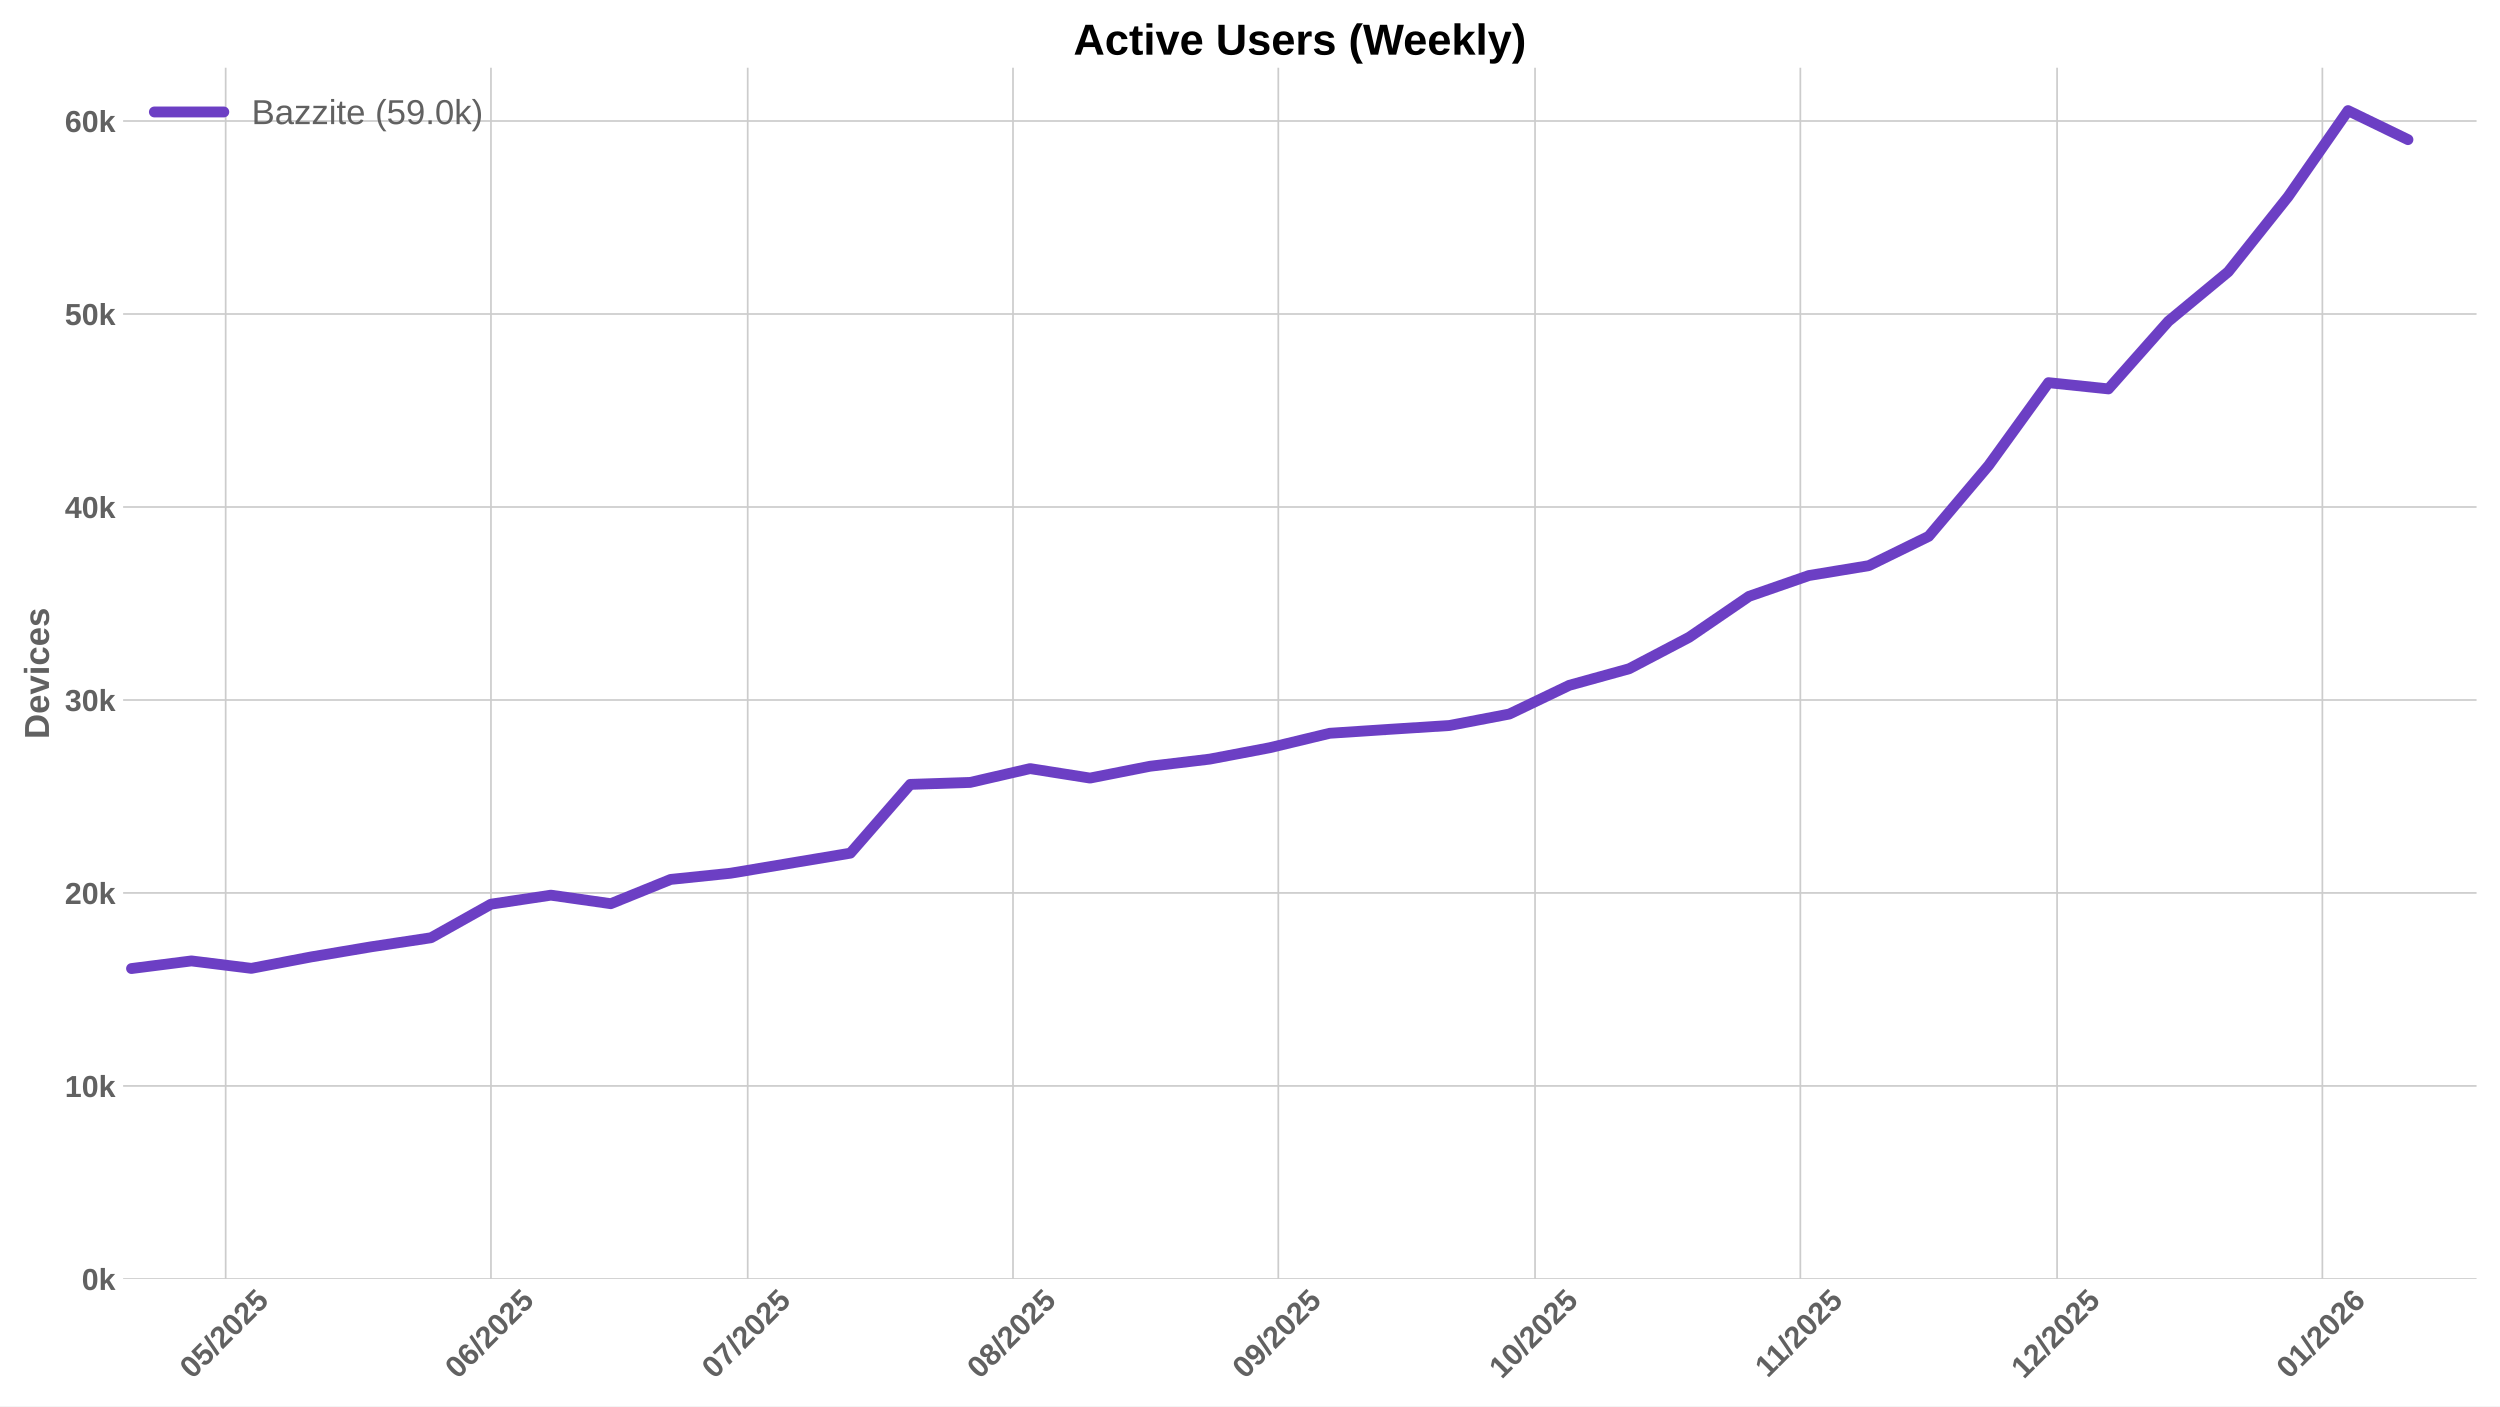
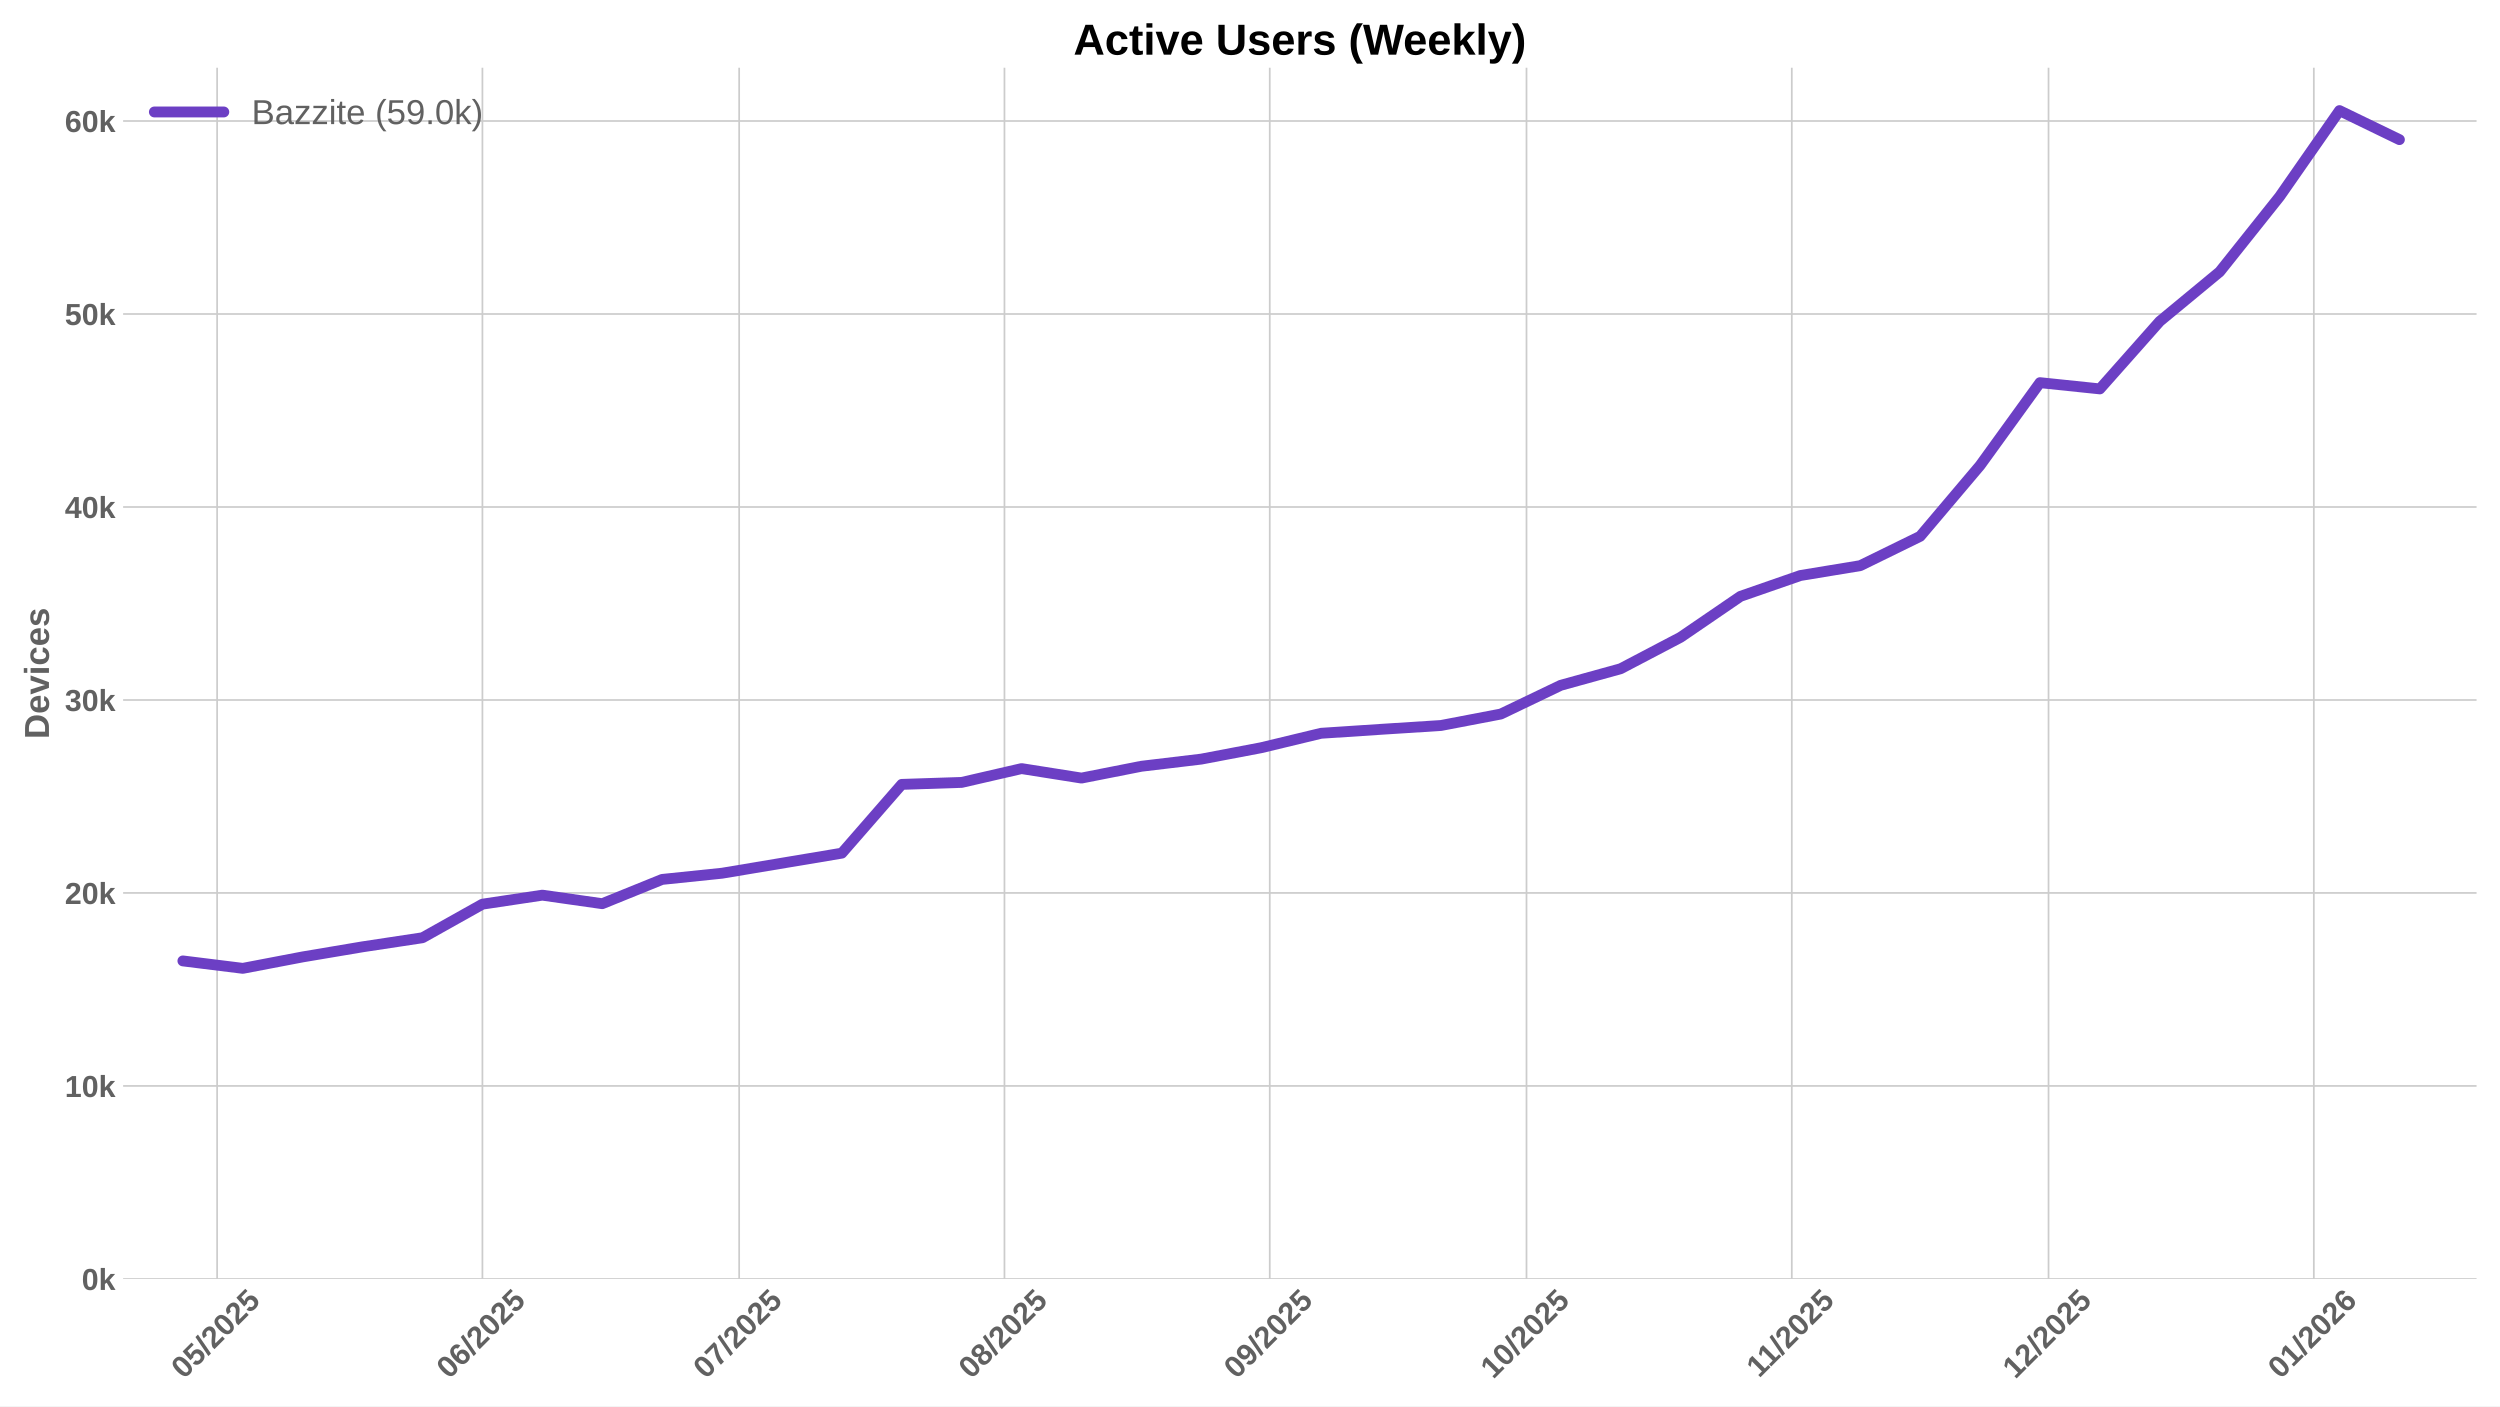
<svg xmlns="http://www.w3.org/2000/svg" xmlns:xlink="http://www.w3.org/1999/xlink" width="1152pt" height="648pt" viewBox="0 0 1152 648" version="1.1">
  <defs>
    <style type="text/css">*{stroke-linejoin: round; stroke-linecap: butt}</style>
  </defs>
  <g id="figure_1">
    <g id="patch_1">
      <path d="M 0 648  L 1152 648  L 1152 0  L 0 0  z " style="fill: #ffffff" />
    </g>
    <g id="axes_1">
      <g id="patch_2">
        <path d="M 56.73 589.343  L 1141.2 589.343  L 1141.2 31.2  L 56.73 31.2  z " style="fill: #ffffff" />
      </g>
      <g id="matplotlib.axis_1">
        <g id="xtick_1">
          <g id="line2d_1">
-             <path d="M 103.987 589.343  L 103.987 31.2  " clip-path="url(#p3c66ae4be5)" style="fill: none; stroke: #cccccc; stroke-width: 0.8; stroke-linecap: round" />
+             <path d="M 100.049 589.343  L 100.049 31.2  " clip-path="url(#pea35a71f75)" style="fill: none; stroke: #cccccc; stroke-width: 0.8; stroke-linecap: round" />
          </g>
          <g id="line2d_2" />
          <g id="text_1">
-             <g style="fill: #616161" transform="translate(88.65663 635.7977) rotate(-45) scale(0.14 -0.14)">
+             <g style="fill: #616161" transform="translate(84.71909 635.7977) rotate(-45) scale(0.14 -0.14)">
              <defs>
                <path id="LiberationSans-Bold-30" d="M 3297 2203  Q 3297 1088 2914 512  Q 2531 -63 1766 -63  Q 253 -63 253 2203  Q 253 2994 418 3494  Q 584 3994 915 4231  Q 1247 4469 1791 4469  Q 2572 4469 2934 3903  Q 3297 3338 3297 2203  z M 2416 2203  Q 2416 2813 2356 3150  Q 2297 3488 2165 3634  Q 2034 3781 1784 3781  Q 1519 3781 1383 3632  Q 1247 3484 1189 3148  Q 1131 2813 1131 2203  Q 1131 1600 1192 1261  Q 1253 922 1386 775  Q 1519 628 1772 628  Q 2022 628 2158 783  Q 2294 938 2355 1278  Q 2416 1619 2416 2203  z " transform="scale(0.015625)" />
                <path id="LiberationSans-Bold-35" d="M 3381 1466  Q 3381 766 2945 351  Q 2509 -63 1750 -63  Q 1088 -63 689 235  Q 291 534 197 1100  L 1075 1172  Q 1144 891 1319 762  Q 1494 634 1759 634  Q 2088 634 2283 843  Q 2478 1053 2478 1447  Q 2478 1794 2293 2001  Q 2109 2209 1778 2209  Q 1413 2209 1181 1925  L 325 1925  L 478 4403  L 3125 4403  L 3125 3750  L 1275 3750  L 1203 2638  Q 1522 2919 2000 2919  Q 2628 2919 3004 2528  Q 3381 2138 3381 1466  z " transform="scale(0.015625)" />
                <path id="LiberationSans-Bold-2f" d="M 63 -128  L 972 4638  L 1716 4638  L 822 -128  L 63 -128  z " transform="scale(0.015625)" />
                <path id="LiberationSans-Bold-32" d="M 222 0  L 222 609  Q 394 988 711 1347  Q 1028 1706 1509 2097  Q 1972 2472 2158 2715  Q 2344 2959 2344 3194  Q 2344 3769 1766 3769  Q 1484 3769 1336 3617  Q 1188 3466 1144 3163  L 259 3213  Q 334 3825 717 4147  Q 1100 4469 1759 4469  Q 2472 4469 2853 4144  Q 3234 3819 3234 3231  Q 3234 2922 3112 2672  Q 2991 2422 2800 2211  Q 2609 2000 2376 1815  Q 2144 1631 1925 1456  Q 1706 1281 1526 1103  Q 1347 925 1259 722  L 3303 722  L 3303 0  L 222 0  z " transform="scale(0.015625)" />
              </defs>
              <use xlink:href="#LiberationSans-Bold-30" />
              <use xlink:href="#LiberationSans-Bold-35" transform="translate(55.61523 0)" />
              <use xlink:href="#LiberationSans-Bold-2f" transform="translate(111.2305 0)" />
              <use xlink:href="#LiberationSans-Bold-32" transform="translate(139.0137 0)" />
              <use xlink:href="#LiberationSans-Bold-30" transform="translate(194.6289 0)" />
              <use xlink:href="#LiberationSans-Bold-32" transform="translate(250.2441 0)" />
              <use xlink:href="#LiberationSans-Bold-35" transform="translate(305.8594 0)" />
            </g>
          </g>
        </g>
        <g id="xtick_2">
          <g id="line2d_3">
-             <path d="M 226.236 589.343  L 226.236 31.2  " clip-path="url(#p3c66ae4be5)" style="fill: none; stroke: #cccccc; stroke-width: 0.8; stroke-linecap: round" />
+             <path d="M 222.299 589.343  L 222.299 31.2  " clip-path="url(#pea35a71f75)" style="fill: none; stroke: #cccccc; stroke-width: 0.8; stroke-linecap: round" />
          </g>
          <g id="line2d_4" />
          <g id="text_2">
-             <g style="fill: #616161" transform="translate(210.906 635.7977) rotate(-45) scale(0.14 -0.14)">
+             <g style="fill: #616161" transform="translate(206.9684 635.7977) rotate(-45) scale(0.14 -0.14)">
              <defs>
                <path id="LiberationSans-Bold-36" d="M 3328 1441  Q 3328 738 2934 337  Q 2541 -63 1847 -63  Q 1069 -63 651 482  Q 234 1028 234 2100  Q 234 3278 657 3873  Q 1081 4469 1869 4469  Q 2428 4469 2751 4222  Q 3075 3975 3209 3456  L 2381 3341  Q 2263 3775 1850 3775  Q 1497 3775 1295 3422  Q 1094 3069 1094 2350  Q 1234 2584 1484 2709  Q 1734 2834 2050 2834  Q 2641 2834 2984 2459  Q 3328 2084 3328 1441  z M 2447 1416  Q 2447 1791 2273 1989  Q 2100 2188 1797 2188  Q 1506 2188 1331 2002  Q 1156 1816 1156 1509  Q 1156 1125 1339 873  Q 1522 622 1819 622  Q 2116 622 2281 833  Q 2447 1044 2447 1416  z " transform="scale(0.015625)" />
              </defs>
              <use xlink:href="#LiberationSans-Bold-30" />
              <use xlink:href="#LiberationSans-Bold-36" transform="translate(55.61523 0)" />
              <use xlink:href="#LiberationSans-Bold-2f" transform="translate(111.2305 0)" />
              <use xlink:href="#LiberationSans-Bold-32" transform="translate(139.0137 0)" />
              <use xlink:href="#LiberationSans-Bold-30" transform="translate(194.6289 0)" />
              <use xlink:href="#LiberationSans-Bold-32" transform="translate(250.2441 0)" />
              <use xlink:href="#LiberationSans-Bold-35" transform="translate(305.8594 0)" />
            </g>
          </g>
        </g>
        <g id="xtick_3">
          <g id="line2d_5">
-             <path d="M 344.542 589.343  L 344.542 31.2  " clip-path="url(#p3c66ae4be5)" style="fill: none; stroke: #cccccc; stroke-width: 0.8; stroke-linecap: round" />
+             <path d="M 340.605 589.343  L 340.605 31.2  " clip-path="url(#pea35a71f75)" style="fill: none; stroke: #cccccc; stroke-width: 0.8; stroke-linecap: round" />
          </g>
          <g id="line2d_6" />
          <g id="text_3">
-             <g style="fill: #616161" transform="translate(329.2118 635.7977) rotate(-45) scale(0.14 -0.14)">
+             <g style="fill: #616161" transform="translate(325.2743 635.7977) rotate(-45) scale(0.14 -0.14)">
              <defs>
                <path id="LiberationSans-Bold-37" d="M 3278 3706  Q 2981 3238 2717 2797  Q 2453 2356 2256 1911  Q 2059 1466 1945 995  Q 1831 525 1831 0  L 916 0  Q 916 550 1059 1064  Q 1203 1578 1475 2111  Q 1747 2644 2463 3681  L 275 3681  L 275 4403  L 3278 4403  L 3278 3706  z " transform="scale(0.015625)" />
              </defs>
              <use xlink:href="#LiberationSans-Bold-30" />
              <use xlink:href="#LiberationSans-Bold-37" transform="translate(55.61523 0)" />
              <use xlink:href="#LiberationSans-Bold-2f" transform="translate(111.2305 0)" />
              <use xlink:href="#LiberationSans-Bold-32" transform="translate(139.0137 0)" />
              <use xlink:href="#LiberationSans-Bold-30" transform="translate(194.6289 0)" />
              <use xlink:href="#LiberationSans-Bold-32" transform="translate(250.2441 0)" />
              <use xlink:href="#LiberationSans-Bold-35" transform="translate(305.8594 0)" />
            </g>
          </g>
        </g>
        <g id="xtick_4">
          <g id="line2d_7">
-             <path d="M 466.791 589.343  L 466.791 31.2  " clip-path="url(#p3c66ae4be5)" style="fill: none; stroke: #cccccc; stroke-width: 0.8; stroke-linecap: round" />
+             <path d="M 462.854 589.343  L 462.854 31.2  " clip-path="url(#pea35a71f75)" style="fill: none; stroke: #cccccc; stroke-width: 0.8; stroke-linecap: round" />
          </g>
          <g id="line2d_8" />
          <g id="text_4">
-             <g style="fill: #616161" transform="translate(451.4611 635.7977) rotate(-45) scale(0.14 -0.14)">
+             <g style="fill: #616161" transform="translate(447.5236 635.7977) rotate(-45) scale(0.14 -0.14)">
              <defs>
                <path id="LiberationSans-Bold-38" d="M 3363 1241  Q 3363 622 2953 279  Q 2544 -63 1784 -63  Q 1031 -63 617 278  Q 203 619 203 1234  Q 203 1656 447 1945  Q 691 2234 1100 2303  L 1100 2316  Q 744 2394 525 2669  Q 306 2944 306 3303  Q 306 3844 689 4156  Q 1072 4469 1772 4469  Q 2488 4469 2870 4164  Q 3253 3859 3253 3297  Q 3253 2938 3036 2666  Q 2819 2394 2453 2322  L 2453 2309  Q 2878 2241 3120 1961  Q 3363 1681 3363 1241  z M 2350 3250  Q 2350 3563 2206 3708  Q 2063 3853 1772 3853  Q 1203 3853 1203 3250  Q 1203 2619 1778 2619  Q 2066 2619 2208 2766  Q 2350 2913 2350 3250  z M 2453 1313  Q 2453 2003 1766 2003  Q 1447 2003 1276 1822  Q 1106 1641 1106 1300  Q 1106 913 1275 734  Q 1444 556 1791 556  Q 2131 556 2292 734  Q 2453 913 2453 1313  z " transform="scale(0.015625)" />
              </defs>
              <use xlink:href="#LiberationSans-Bold-30" />
              <use xlink:href="#LiberationSans-Bold-38" transform="translate(55.61523 0)" />
              <use xlink:href="#LiberationSans-Bold-2f" transform="translate(111.2305 0)" />
              <use xlink:href="#LiberationSans-Bold-32" transform="translate(139.0137 0)" />
              <use xlink:href="#LiberationSans-Bold-30" transform="translate(194.6289 0)" />
              <use xlink:href="#LiberationSans-Bold-32" transform="translate(250.2441 0)" />
              <use xlink:href="#LiberationSans-Bold-35" transform="translate(305.8594 0)" />
            </g>
          </g>
        </g>
        <g id="xtick_5">
          <g id="line2d_9">
-             <path d="M 589.041 589.343  L 589.041 31.2  " clip-path="url(#p3c66ae4be5)" style="fill: none; stroke: #cccccc; stroke-width: 0.8; stroke-linecap: round" />
+             <path d="M 585.103 589.343  L 585.103 31.2  " clip-path="url(#pea35a71f75)" style="fill: none; stroke: #cccccc; stroke-width: 0.8; stroke-linecap: round" />
          </g>
          <g id="line2d_10" />
          <g id="text_5">
-             <g style="fill: #616161" transform="translate(573.7105 635.7977) rotate(-45) scale(0.14 -0.14)">
+             <g style="fill: #616161" transform="translate(569.7729 635.7977) rotate(-45) scale(0.14 -0.14)">
              <defs>
                <path id="LiberationSans-Bold-39" d="M 3322 2272  Q 3322 1100 2894 518  Q 2466 -63 1678 -63  Q 1097 -63 767 185  Q 438 434 300 972  L 1125 1088  Q 1247 628 1688 628  Q 2056 628 2254 981  Q 2453 1334 2459 2028  Q 2341 1794 2070 1661  Q 1800 1528 1488 1528  Q 906 1528 564 1923  Q 222 2319 222 2994  Q 222 3688 623 4078  Q 1025 4469 1759 4469  Q 2550 4469 2936 3920  Q 3322 3372 3322 2272  z M 2394 2888  Q 2394 3297 2214 3539  Q 2034 3781 1738 3781  Q 1447 3781 1280 3570  Q 1113 3359 1113 2988  Q 1113 2622 1278 2401  Q 1444 2181 1741 2181  Q 2022 2181 2208 2373  Q 2394 2566 2394 2888  z " transform="scale(0.015625)" />
              </defs>
              <use xlink:href="#LiberationSans-Bold-30" />
              <use xlink:href="#LiberationSans-Bold-39" transform="translate(55.61523 0)" />
              <use xlink:href="#LiberationSans-Bold-2f" transform="translate(111.2305 0)" />
              <use xlink:href="#LiberationSans-Bold-32" transform="translate(139.0137 0)" />
              <use xlink:href="#LiberationSans-Bold-30" transform="translate(194.6289 0)" />
              <use xlink:href="#LiberationSans-Bold-32" transform="translate(250.2441 0)" />
              <use xlink:href="#LiberationSans-Bold-35" transform="translate(305.8594 0)" />
            </g>
          </g>
        </g>
        <g id="xtick_6">
          <g id="line2d_11">
-             <path d="M 707.347 589.343  L 707.347 31.2  " clip-path="url(#p3c66ae4be5)" style="fill: none; stroke: #cccccc; stroke-width: 0.8; stroke-linecap: round" />
+             <path d="M 703.409 589.343  L 703.409 31.2  " clip-path="url(#pea35a71f75)" style="fill: none; stroke: #cccccc; stroke-width: 0.8; stroke-linecap: round" />
          </g>
          <g id="line2d_12" />
          <g id="text_6">
-             <g style="fill: #616161" transform="translate(692.0163 635.7977) rotate(-45) scale(0.14 -0.14)">
+             <g style="fill: #616161" transform="translate(688.0788 635.7977) rotate(-45) scale(0.14 -0.14)">
              <defs>
                <path id="LiberationSans-Bold-31" d="M 403 0  L 403 653  L 1494 653  L 1494 3656  L 438 2997  L 438 3688  L 1541 4403  L 2372 4403  L 2372 653  L 3381 653  L 3381 0  L 403 0  z " transform="scale(0.015625)" />
              </defs>
              <use xlink:href="#LiberationSans-Bold-31" />
              <use xlink:href="#LiberationSans-Bold-30" transform="translate(55.61523 0)" />
              <use xlink:href="#LiberationSans-Bold-2f" transform="translate(111.2305 0)" />
              <use xlink:href="#LiberationSans-Bold-32" transform="translate(139.0137 0)" />
              <use xlink:href="#LiberationSans-Bold-30" transform="translate(194.6289 0)" />
              <use xlink:href="#LiberationSans-Bold-32" transform="translate(250.2441 0)" />
              <use xlink:href="#LiberationSans-Bold-35" transform="translate(305.8594 0)" />
            </g>
          </g>
        </g>
        <g id="xtick_7">
          <g id="line2d_13">
-             <path d="M 829.596 589.343  L 829.596 31.2  " clip-path="url(#p3c66ae4be5)" style="fill: none; stroke: #cccccc; stroke-width: 0.8; stroke-linecap: round" />
+             <path d="M 825.658 589.343  L 825.658 31.2  " clip-path="url(#pea35a71f75)" style="fill: none; stroke: #cccccc; stroke-width: 0.8; stroke-linecap: round" />
          </g>
          <g id="line2d_14" />
          <g id="text_7">
-             <g style="fill: #616161" transform="translate(814.5379 635.2532) rotate(-45) scale(0.14 -0.14)">
+             <g style="fill: #616161" transform="translate(810.6003 635.2532) rotate(-45) scale(0.14 -0.14)">
              <use xlink:href="#LiberationSans-Bold-31" />
              <use xlink:href="#LiberationSans-Bold-31" transform="translate(50.11523 0)" />
              <use xlink:href="#LiberationSans-Bold-2f" transform="translate(105.7305 0)" />
              <use xlink:href="#LiberationSans-Bold-32" transform="translate(133.5137 0)" />
              <use xlink:href="#LiberationSans-Bold-30" transform="translate(189.1289 0)" />
              <use xlink:href="#LiberationSans-Bold-32" transform="translate(244.7441 0)" />
              <use xlink:href="#LiberationSans-Bold-35" transform="translate(300.3594 0)" />
            </g>
          </g>
        </g>
        <g id="xtick_8">
          <g id="line2d_15">
-             <path d="M 947.902 589.343  L 947.902 31.2  " clip-path="url(#p3c66ae4be5)" style="fill: none; stroke: #cccccc; stroke-width: 0.8; stroke-linecap: round" />
+             <path d="M 943.964 589.343  L 943.964 31.2  " clip-path="url(#pea35a71f75)" style="fill: none; stroke: #cccccc; stroke-width: 0.8; stroke-linecap: round" />
          </g>
          <g id="line2d_16" />
          <g id="text_8">
-             <g style="fill: #616161" transform="translate(932.5715 635.7977) rotate(-45) scale(0.14 -0.14)">
+             <g style="fill: #616161" transform="translate(928.6339 635.7977) rotate(-45) scale(0.14 -0.14)">
              <use xlink:href="#LiberationSans-Bold-31" />
              <use xlink:href="#LiberationSans-Bold-32" transform="translate(55.61523 0)" />
              <use xlink:href="#LiberationSans-Bold-2f" transform="translate(111.2305 0)" />
              <use xlink:href="#LiberationSans-Bold-32" transform="translate(139.0137 0)" />
              <use xlink:href="#LiberationSans-Bold-30" transform="translate(194.6289 0)" />
              <use xlink:href="#LiberationSans-Bold-32" transform="translate(250.2441 0)" />
              <use xlink:href="#LiberationSans-Bold-35" transform="translate(305.8594 0)" />
            </g>
          </g>
        </g>
        <g id="xtick_9">
          <g id="line2d_17">
-             <path d="M 1070.151 589.343  L 1070.151 31.2  " clip-path="url(#p3c66ae4be5)" style="fill: none; stroke: #cccccc; stroke-width: 0.8; stroke-linecap: round" />
+             <path d="M 1066.214 589.343  L 1066.214 31.2  " clip-path="url(#pea35a71f75)" style="fill: none; stroke: #cccccc; stroke-width: 0.8; stroke-linecap: round" />
          </g>
          <g id="line2d_18" />
          <g id="text_9">
-             <g style="fill: #616161" transform="translate(1054.821 635.7977) rotate(-45) scale(0.14 -0.14)">
+             <g style="fill: #616161" transform="translate(1050.883 635.7977) rotate(-45) scale(0.14 -0.14)">
              <use xlink:href="#LiberationSans-Bold-30" />
              <use xlink:href="#LiberationSans-Bold-31" transform="translate(55.61523 0)" />
              <use xlink:href="#LiberationSans-Bold-2f" transform="translate(111.2305 0)" />
              <use xlink:href="#LiberationSans-Bold-32" transform="translate(139.0137 0)" />
              <use xlink:href="#LiberationSans-Bold-30" transform="translate(194.6289 0)" />
              <use xlink:href="#LiberationSans-Bold-32" transform="translate(250.2441 0)" />
              <use xlink:href="#LiberationSans-Bold-36" transform="translate(305.8594 0)" />
            </g>
          </g>
        </g>
      </g>
      <g id="matplotlib.axis_2">
        <g id="ytick_1">
          <g id="line2d_19">
-             <path d="M 56.73 589.343  L 1141.2 589.343  " clip-path="url(#p3c66ae4be5)" style="fill: none; stroke: #cccccc; stroke-width: 0.8; stroke-linecap: round" />
+             <path d="M 56.73 589.343  L 1141.2 589.343  " clip-path="url(#pea35a71f75)" style="fill: none; stroke: #cccccc; stroke-width: 0.8; stroke-linecap: round" />
          </g>
          <g id="line2d_20" />
          <g id="text_10">
            <g style="fill: #616161" transform="translate(37.65937 594.416) scale(0.14 -0.14)">
              <defs>
                <path id="LiberationSans-Bold-6b" d="M 2606 0  L 1703 1531  L 1325 1269  L 1325 0  L 447 0  L 447 4638  L 1325 4638  L 1325 1981  L 2531 3381  L 3475 3381  L 2288 2063  L 3566 0  L 2606 0  z " transform="scale(0.015625)" />
              </defs>
              <use xlink:href="#LiberationSans-Bold-30" />
              <use xlink:href="#LiberationSans-Bold-6b" transform="translate(55.61523 0)" />
            </g>
          </g>
        </g>
        <g id="ytick_2">
          <g id="line2d_21">
-             <path d="M 56.73 500.411  L 1141.2 500.411  " clip-path="url(#p3c66ae4be5)" style="fill: none; stroke: #cccccc; stroke-width: 0.8; stroke-linecap: round" />
+             <path d="M 56.73 500.411  L 1141.2 500.411  " clip-path="url(#pea35a71f75)" style="fill: none; stroke: #cccccc; stroke-width: 0.8; stroke-linecap: round" />
          </g>
          <g id="line2d_22" />
          <g id="text_11">
-             <g style="fill: #616161" transform="translate(29.87406 505.484) scale(0.14 -0.14)">
+             <g style="fill: #616161" transform="translate(29.87406 505.4833) scale(0.14 -0.14)">
              <use xlink:href="#LiberationSans-Bold-31" />
              <use xlink:href="#LiberationSans-Bold-30" transform="translate(55.61523 0)" />
              <use xlink:href="#LiberationSans-Bold-6b" transform="translate(111.2305 0)" />
            </g>
          </g>
        </g>
        <g id="ytick_3">
          <g id="line2d_23">
-             <path d="M 56.73 411.479  L 1141.2 411.479  " clip-path="url(#p3c66ae4be5)" style="fill: none; stroke: #cccccc; stroke-width: 0.8; stroke-linecap: round" />
+             <path d="M 56.73 411.478  L 1141.2 411.478  " clip-path="url(#pea35a71f75)" style="fill: none; stroke: #cccccc; stroke-width: 0.8; stroke-linecap: round" />
          </g>
          <g id="line2d_24" />
          <g id="text_12">
-             <g style="fill: #616161" transform="translate(29.87406 416.5521) scale(0.14 -0.14)">
+             <g style="fill: #616161" transform="translate(29.87406 416.5507) scale(0.14 -0.14)">
              <use xlink:href="#LiberationSans-Bold-32" />
              <use xlink:href="#LiberationSans-Bold-30" transform="translate(55.61523 0)" />
              <use xlink:href="#LiberationSans-Bold-6b" transform="translate(111.2305 0)" />
            </g>
          </g>
        </g>
        <g id="ytick_4">
          <g id="line2d_25">
-             <path d="M 56.73 322.547  L 1141.2 322.547  " clip-path="url(#p3c66ae4be5)" style="fill: none; stroke: #cccccc; stroke-width: 0.8; stroke-linecap: round" />
+             <path d="M 56.73 322.545  L 1141.2 322.545  " clip-path="url(#pea35a71f75)" style="fill: none; stroke: #cccccc; stroke-width: 0.8; stroke-linecap: round" />
          </g>
          <g id="line2d_26" />
          <g id="text_13">
-             <g style="fill: #616161" transform="translate(29.87406 327.6201) scale(0.14 -0.14)">
+             <g style="fill: #616161" transform="translate(29.87406 327.618) scale(0.14 -0.14)">
              <defs>
                <path id="LiberationSans-Bold-33" d="M 3328 1222  Q 3328 603 2922 265  Q 2516 -72 1766 -72  Q 1056 -72 637 254  Q 219 581 147 1197  L 1041 1275  Q 1125 641 1763 641  Q 2078 641 2253 797  Q 2428 953 2428 1275  Q 2428 1569 2215 1725  Q 2003 1881 1584 1881  L 1278 1881  L 1278 2591  L 1566 2591  Q 1944 2591 2134 2745  Q 2325 2900 2325 3188  Q 2325 3459 2173 3614  Q 2022 3769 1731 3769  Q 1459 3769 1292 3619  Q 1125 3469 1100 3194  L 222 3256  Q 291 3825 694 4147  Q 1097 4469 1747 4469  Q 2438 4469 2827 4158  Q 3216 3847 3216 3297  Q 3216 2884 2973 2618  Q 2731 2353 2275 2266  L 2275 2253  Q 2781 2194 3054 1920  Q 3328 1647 3328 1222  z " transform="scale(0.015625)" />
              </defs>
              <use xlink:href="#LiberationSans-Bold-33" />
              <use xlink:href="#LiberationSans-Bold-30" transform="translate(55.61523 0)" />
              <use xlink:href="#LiberationSans-Bold-6b" transform="translate(111.2305 0)" />
            </g>
          </g>
        </g>
        <g id="ytick_5">
          <g id="line2d_27">
-             <path d="M 56.73 233.615  L 1141.2 233.615  " clip-path="url(#p3c66ae4be5)" style="fill: none; stroke: #cccccc; stroke-width: 0.8; stroke-linecap: round" />
+             <path d="M 56.73 233.613  L 1141.2 233.613  " clip-path="url(#pea35a71f75)" style="fill: none; stroke: #cccccc; stroke-width: 0.8; stroke-linecap: round" />
          </g>
          <g id="line2d_28" />
          <g id="text_14">
-             <g style="fill: #616161" transform="translate(29.87406 238.6882) scale(0.14 -0.14)">
+             <g style="fill: #616161" transform="translate(29.87406 238.6853) scale(0.14 -0.14)">
              <defs>
                <path id="LiberationSans-Bold-34" d="M 2938 897  L 2938 0  L 2100 0  L 2100 897  L 97 897  L 97 1556  L 1956 4403  L 2938 4403  L 2938 1550  L 3525 1550  L 3525 897  L 2938 897  z M 2100 2991  Q 2100 3159 2111 3356  Q 2122 3553 2128 3609  Q 2047 3434 1834 3103  L 813 1550  L 2100 1550  L 2100 2991  z " transform="scale(0.015625)" />
              </defs>
              <use xlink:href="#LiberationSans-Bold-34" />
              <use xlink:href="#LiberationSans-Bold-30" transform="translate(55.61523 0)" />
              <use xlink:href="#LiberationSans-Bold-6b" transform="translate(111.2305 0)" />
            </g>
          </g>
        </g>
        <g id="ytick_6">
          <g id="line2d_29">
-             <path d="M 56.73 144.683  L 1141.2 144.683  " clip-path="url(#p3c66ae4be5)" style="fill: none; stroke: #cccccc; stroke-width: 0.8; stroke-linecap: round" />
+             <path d="M 56.73 144.68  L 1141.2 144.68  " clip-path="url(#pea35a71f75)" style="fill: none; stroke: #cccccc; stroke-width: 0.8; stroke-linecap: round" />
          </g>
          <g id="line2d_30" />
          <g id="text_15">
-             <g style="fill: #616161" transform="translate(29.87406 149.7562) scale(0.14 -0.14)">
+             <g style="fill: #616161" transform="translate(29.87406 149.7527) scale(0.14 -0.14)">
              <use xlink:href="#LiberationSans-Bold-35" />
              <use xlink:href="#LiberationSans-Bold-30" transform="translate(55.61523 0)" />
              <use xlink:href="#LiberationSans-Bold-6b" transform="translate(111.2305 0)" />
            </g>
          </g>
        </g>
        <g id="ytick_7">
          <g id="line2d_31">
-             <path d="M 56.73 55.751  L 1141.2 55.751  " clip-path="url(#p3c66ae4be5)" style="fill: none; stroke: #cccccc; stroke-width: 0.8; stroke-linecap: round" />
+             <path d="M 56.73 55.747  L 1141.2 55.747  " clip-path="url(#pea35a71f75)" style="fill: none; stroke: #cccccc; stroke-width: 0.8; stroke-linecap: round" />
          </g>
          <g id="line2d_32" />
          <g id="text_16">
-             <g style="fill: #616161" transform="translate(29.87406 60.82426) scale(0.14 -0.14)">
+             <g style="fill: #616161" transform="translate(29.87406 60.82001) scale(0.14 -0.14)">
              <use xlink:href="#LiberationSans-Bold-36" />
              <use xlink:href="#LiberationSans-Bold-30" transform="translate(55.61523 0)" />
              <use xlink:href="#LiberationSans-Bold-6b" transform="translate(111.2305 0)" />
            </g>
          </g>
        </g>
        <g id="text_17">
          <g style="fill: #616161" transform="translate(22.55406 340.5153) rotate(-90) scale(0.16 -0.16)">
            <defs>
              <path id="LiberationSans-Bold-44" d="M 4353 2234  Q 4353 1553 4086 1045  Q 3819 538 3330 269  Q 2841 0 2209 0  L 428 0  L 428 4403  L 2022 4403  Q 3134 4403 3743 3842  Q 4353 3281 4353 2234  z M 3425 2234  Q 3425 2944 3056 3317  Q 2688 3691 2003 3691  L 1350 3691  L 1350 713  L 2131 713  Q 2725 713 3075 1122  Q 3425 1531 3425 2234  z " transform="scale(0.015625)" />
              <path id="LiberationSans-Bold-65" d="M 1831 -63  Q 1069 -63 659 389  Q 250 841 250 1706  Q 250 2544 665 2994  Q 1081 3444 1844 3444  Q 2572 3444 2956 2961  Q 3341 2478 3341 1547  L 3341 1522  L 1172 1522  Q 1172 1028 1355 776  Q 1538 525 1875 525  Q 2341 525 2463 928  L 3291 856  Q 2931 -63 1831 -63  z M 1831 2891  Q 1522 2891 1355 2675  Q 1188 2459 1178 2072  L 2491 2072  Q 2466 2481 2294 2686  Q 2122 2891 1831 2891  z " transform="scale(0.015625)" />
              <path id="LiberationSans-Bold-76" d="M 2284 0  L 1234 0  L 25 3381  L 953 3381  L 1544 1491  Q 1591 1334 1766 709  Q 1797 838 1894 1159  Q 1991 1481 2613 3381  L 3531 3381  L 2284 0  z " transform="scale(0.015625)" />
              <path id="LiberationSans-Bold-69" d="M 447 3991  L 447 4638  L 1325 4638  L 1325 3991  L 447 3991  z M 447 0  L 447 3381  L 1325 3381  L 1325 0  L 447 0  z " transform="scale(0.015625)" />
              <path id="LiberationSans-Bold-63" d="M 1856 -63  Q 1088 -63 669 395  Q 250 853 250 1672  Q 250 2509 672 2976  Q 1094 3444 1869 3444  Q 2466 3444 2856 3144  Q 3247 2844 3347 2316  L 2463 2272  Q 2425 2531 2275 2686  Q 2125 2841 1850 2841  Q 1172 2841 1172 1706  Q 1172 538 1863 538  Q 2113 538 2281 695  Q 2450 853 2491 1166  L 3372 1125  Q 3325 778 3123 506  Q 2922 234 2594 85  Q 2266 -63 1856 -63  z " transform="scale(0.015625)" />
              <path id="LiberationSans-Bold-73" d="M 3297 988  Q 3297 497 2895 217  Q 2494 -63 1784 -63  Q 1088 -63 717 157  Q 347 378 225 844  L 997 959  Q 1063 719 1223 619  Q 1384 519 1784 519  Q 2153 519 2322 612  Q 2491 706 2491 906  Q 2491 1069 2355 1164  Q 2219 1259 1894 1325  Q 1150 1472 890 1598  Q 631 1725 495 1926  Q 359 2128 359 2422  Q 359 2906 732 3176  Q 1106 3447 1791 3447  Q 2394 3447 2761 3212  Q 3128 2978 3219 2534  L 2441 2453  Q 2403 2659 2256 2761  Q 2109 2863 1791 2863  Q 1478 2863 1322 2783  Q 1166 2703 1166 2516  Q 1166 2369 1286 2283  Q 1406 2197 1691 2141  Q 2088 2059 2395 1973  Q 2703 1888 2889 1769  Q 3075 1650 3186 1464  Q 3297 1278 3297 988  z " transform="scale(0.015625)" />
            </defs>
            <use xlink:href="#LiberationSans-Bold-44" />
            <use xlink:href="#LiberationSans-Bold-65" transform="translate(72.2168 0)" />
            <use xlink:href="#LiberationSans-Bold-76" transform="translate(127.832 0)" />
            <use xlink:href="#LiberationSans-Bold-69" transform="translate(183.4473 0)" />
            <use xlink:href="#LiberationSans-Bold-63" transform="translate(211.2305 0)" />
            <use xlink:href="#LiberationSans-Bold-65" transform="translate(266.8457 0)" />
            <use xlink:href="#LiberationSans-Bold-73" transform="translate(322.4609 0)" />
          </g>
        </g>
      </g>
      <g id="line2d_33">
-         <path d="M 60.608 446.305  L 88.213 442.792  L 115.818 446.216  L 143.422 440.942  L 171.027 436.291  L 198.632 432.111  L 226.236 416.646  L 253.841 412.493  L 281.446 416.424  L 309.05 405.236  L 336.655 402.382  L 391.864 393.133  L 419.469 361.446  L 447.074 360.539  L 474.678 354.172  L 502.283 358.538  L 529.888 353.095  L 557.493 349.796  L 585.097 344.549  L 612.702 337.897  L 640.307 336.074  L 667.911 334.313  L 695.516 329.03  L 723.121 315.788  L 750.725 308.149  L 778.33 293.671  L 805.935 274.8  L 833.539 265.204  L 861.144 260.651  L 888.749 247.133  L 916.354 214.495  L 943.958 176.334  L 971.563 179.207  L 999.168 148.063  L 1026.772 125.234  L 1054.377 90.604  L 1081.982 50.967  L 1109.586 64.342  " clip-path="url(#p3c66ae4be5)" style="fill: none; stroke: #6c3fc4; stroke-width: 5; stroke-linecap: round" />
+         <path d="M 84.275 442.791  L 111.88 446.215  L 139.485 440.941  L 167.089 436.29  L 194.694 432.11  L 222.299 416.645  L 249.903 412.492  L 277.508 416.423  L 305.113 405.235  L 332.717 402.38  L 387.927 393.131  L 415.532 361.444  L 443.136 360.537  L 470.741 354.17  L 498.346 358.536  L 525.95 353.094  L 553.555 349.794  L 581.16 344.547  L 608.764 337.895  L 636.369 336.072  L 663.974 334.311  L 691.578 329.028  L 719.183 315.786  L 746.788 308.147  L 774.393 293.669  L 801.997 274.797  L 829.602 265.201  L 857.207 260.648  L 884.811 247.13  L 912.416 214.492  L 940.021 176.331  L 967.625 179.204  L 995.23 148.059  L 1022.835 125.23  L 1050.439 90.6  L 1078.044 50.963  L 1105.649 64.338  " clip-path="url(#pea35a71f75)" style="fill: none; stroke: #6c3fc4; stroke-width: 5; stroke-linecap: round" />
      </g>
      <g id="patch_3">
        <path d="M 56.73 589.343  L 56.73 31.2  " style="fill: none" />
      </g>
      <g id="patch_4">
        <path d="M 1141.2 589.343  L 1141.2 31.2  " style="fill: none" />
      </g>
      <g id="patch_5">
        <path d="M 56.73 589.343  L 1141.2 589.343  " style="fill: none" />
      </g>
      <g id="patch_6">
        <path d="M 56.73 31.2  L 1141.2 31.2  " style="fill: none" />
      </g>
      <g id="text_18">
        <g transform="translate(494.6541 25.2) scale(0.2 -0.2)">
          <defs>
            <path id="LiberationSans-Bold-41" d="M 3541 0  L 3150 1125  L 1472 1125  L 1081 0  L 159 0  L 1766 4403  L 2853 4403  L 4453 0  L 3541 0  z M 2309 3725  L 2291 3656  Q 2259 3544 2215 3400  Q 2172 3256 1678 1819  L 2944 1819  L 2509 3084  L 2375 3509  L 2309 3725  z " transform="scale(0.015625)" />
            <path id="LiberationSans-Bold-74" d="M 1313 -56  Q 925 -56 715 155  Q 506 366 506 794  L 506 2788  L 78 2788  L 78 3381  L 550 3381  L 825 4175  L 1375 4175  L 1375 3381  L 2016 3381  L 2016 2788  L 1375 2788  L 1375 1031  Q 1375 784 1469 667  Q 1563 550 1759 550  Q 1863 550 2053 594  L 2053 50  Q 1728 -56 1313 -56  z " transform="scale(0.015625)" />
            <path id="LiberationSans-Bold-20" transform="scale(0.015625)" />
            <path id="LiberationSans-Bold-55" d="M 2259 -63  Q 1350 -63 867 381  Q 384 825 384 1650  L 384 4403  L 1306 4403  L 1306 1722  Q 1306 1200 1554 929  Q 1803 659 2284 659  Q 2778 659 3043 942  Q 3309 1225 3309 1753  L 3309 4403  L 4231 4403  L 4231 1697  Q 4231 859 3714 398  Q 3197 -63 2259 -63  z " transform="scale(0.015625)" />
            <path id="LiberationSans-Bold-72" d="M 447 0  L 447 2588  Q 447 2866 439 3052  Q 431 3238 422 3381  L 1259 3381  Q 1269 3325 1284 3039  Q 1300 2753 1300 2659  L 1313 2659  Q 1441 3016 1541 3161  Q 1641 3306 1778 3376  Q 1916 3447 2122 3447  Q 2291 3447 2394 3400  L 2394 2666  Q 2181 2713 2019 2713  Q 1691 2713 1508 2447  Q 1325 2181 1325 1659  L 1325 0  L 447 0  z " transform="scale(0.015625)" />
            <path id="LiberationSans-Bold-28" d="M 1247 -1328  Q 756 -622 537 81  Q 319 784 319 1659  Q 319 2531 537 3232  Q 756 3934 1247 4638  L 2125 4638  Q 1631 3925 1407 3219  Q 1184 2513 1184 1656  Q 1184 803 1406 101  Q 1628 -600 2125 -1328  L 1247 -1328  z " transform="scale(0.015625)" />
            <path id="LiberationSans-Bold-57" d="M 4897 0  L 3803 0  L 3206 2547  Q 3097 2997 3022 3488  Q 2947 3078 2900 2864  Q 2853 2650 2234 0  L 1141 0  L 6 4403  L 941 4403  L 1578 1559  L 1722 872  Q 1809 1306 1892 1701  Q 1975 2097 2516 4403  L 3547 4403  L 4103 2059  Q 4169 1797 4325 872  L 4403 1234  L 4569 1953  L 5100 4403  L 6034 4403  L 4897 0  z " transform="scale(0.015625)" />
            <path id="LiberationSans-Bold-6c" d="M 447 0  L 447 4638  L 1325 4638  L 1325 0  L 447 0  z " transform="scale(0.015625)" />
            <path id="LiberationSans-Bold-79" d="M 884 -1328  Q 569 -1328 331 -1288  L 331 -663  Q 497 -688 634 -688  Q 822 -688 945 -628  Q 1069 -569 1167 -431  Q 1266 -294 1388 34  L 50 3381  L 978 3381  L 1509 1797  Q 1634 1456 1825 753  L 1903 1050  L 2106 1784  L 2606 3381  L 3525 3381  L 2188 -178  Q 1919 -828 1630 -1078  Q 1341 -1328 884 -1328  z " transform="scale(0.015625)" />
            <path id="LiberationSans-Bold-29" d="M 6 -1328  Q 506 -597 726 101  Q 947 800 947 1656  Q 947 2516 722 3223  Q 497 3931 6 4638  L 884 4638  Q 1378 3928 1595 3225  Q 1813 2522 1813 1659  Q 1813 791 1595 87  Q 1378 -616 884 -1328  L 6 -1328  z " transform="scale(0.015625)" />
          </defs>
          <use xlink:href="#LiberationSans-Bold-41" />
          <use xlink:href="#LiberationSans-Bold-63" transform="translate(72.2168 0)" />
          <use xlink:href="#LiberationSans-Bold-74" transform="translate(127.832 0)" />
          <use xlink:href="#LiberationSans-Bold-69" transform="translate(161.1328 0)" />
          <use xlink:href="#LiberationSans-Bold-76" transform="translate(188.916 0)" />
          <use xlink:href="#LiberationSans-Bold-65" transform="translate(244.5312 0)" />
          <use xlink:href="#LiberationSans-Bold-20" transform="translate(300.1465 0)" />
          <use xlink:href="#LiberationSans-Bold-55" transform="translate(327.9297 0)" />
          <use xlink:href="#LiberationSans-Bold-73" transform="translate(400.1465 0)" />
          <use xlink:href="#LiberationSans-Bold-65" transform="translate(455.7617 0)" />
          <use xlink:href="#LiberationSans-Bold-72" transform="translate(511.377 0)" />
          <use xlink:href="#LiberationSans-Bold-73" transform="translate(550.293 0)" />
          <use xlink:href="#LiberationSans-Bold-20" transform="translate(605.9082 0)" />
          <use xlink:href="#LiberationSans-Bold-28" transform="translate(633.6914 0)" />
          <use xlink:href="#LiberationSans-Bold-57" transform="translate(666.9922 0)" />
          <use xlink:href="#LiberationSans-Bold-65" transform="translate(759.627 0)" />
          <use xlink:href="#LiberationSans-Bold-65" transform="translate(815.2422 0)" />
          <use xlink:href="#LiberationSans-Bold-6b" transform="translate(870.8574 0)" />
          <use xlink:href="#LiberationSans-Bold-6c" transform="translate(926.4727 0)" />
          <use xlink:href="#LiberationSans-Bold-79" transform="translate(954.2559 0)" />
          <use xlink:href="#LiberationSans-Bold-29" transform="translate(1009.871 0)" />
        </g>
      </g>
      <g id="legend_1">
        <g id="line2d_34">
          <path d="M 71.13 51.595  L 87.13 51.595  L 103.13 51.595  " style="fill: none; stroke: #6c3fc4; stroke-width: 5; stroke-linecap: round" />
        </g>
        <g id="text_19">
          <g style="fill: #616161" transform="translate(115.93 57.195) scale(0.16 -0.16)">
            <defs>
              <path id="LiberationSans-42" d="M 3931 1241  Q 3931 653 3503 326  Q 3075 0 2313 0  L 525 0  L 525 4403  L 2125 4403  Q 3675 4403 3675 3334  Q 3675 2944 3456 2678  Q 3238 2413 2838 2322  Q 3363 2259 3647 1970  Q 3931 1681 3931 1241  z M 3075 3263  Q 3075 3619 2831 3772  Q 2588 3925 2125 3925  L 1122 3925  L 1122 2531  L 2125 2531  Q 2603 2531 2839 2711  Q 3075 2891 3075 3263  z M 3328 1288  Q 3328 2066 2234 2066  L 1122 2066  L 1122 478  L 2281 478  Q 2828 478 3078 681  Q 3328 884 3328 1288  z " transform="scale(0.015625)" />
              <path id="LiberationSans-61" d="M 1294 -63  Q 784 -63 528 206  Q 272 475 272 944  Q 272 1469 617 1750  Q 963 2031 1731 2050  L 2491 2063  L 2491 2247  Q 2491 2659 2316 2837  Q 2141 3016 1766 3016  Q 1388 3016 1216 2887  Q 1044 2759 1009 2478  L 422 2531  Q 566 3444 1778 3444  Q 2416 3444 2737 3151  Q 3059 2859 3059 2306  L 3059 850  Q 3059 600 3125 473  Q 3191 347 3375 347  Q 3456 347 3559 369  L 3559 19  Q 3347 -31 3125 -31  Q 2813 -31 2670 133  Q 2528 297 2509 647  L 2491 647  Q 2275 259 1989 98  Q 1703 -63 1294 -63  z M 1422 359  Q 1731 359 1972 500  Q 2213 641 2352 886  Q 2491 1131 2491 1391  L 2491 1669  L 1875 1656  Q 1478 1650 1273 1575  Q 1069 1500 959 1344  Q 850 1188 850 934  Q 850 659 998 509  Q 1147 359 1422 359  z " transform="scale(0.015625)" />
              <path id="LiberationSans-7a" d="M 259 0  L 259 428  L 2150 2947  L 366 2947  L 366 3381  L 2816 3381  L 2816 2953  L 922 434  L 2881 434  L 2881 0  L 259 0  z " transform="scale(0.015625)" />
              <path id="LiberationSans-69" d="M 428 4100  L 428 4638  L 991 4638  L 991 4100  L 428 4100  z M 428 0  L 428 3381  L 991 3381  L 991 0  L 428 0  z " transform="scale(0.015625)" />
              <path id="LiberationSans-74" d="M 1731 25  Q 1453 -50 1163 -50  Q 488 -50 488 716  L 488 2972  L 97 2972  L 97 3381  L 509 3381  L 675 4138  L 1050 4138  L 1050 3381  L 1675 3381  L 1675 2972  L 1050 2972  L 1050 838  Q 1050 594 1129 495  Q 1209 397 1406 397  Q 1519 397 1731 441  L 1731 25  z " transform="scale(0.015625)" />
              <path id="LiberationSans-65" d="M 863 1572  Q 863 991 1103 675  Q 1344 359 1806 359  Q 2172 359 2392 506  Q 2613 653 2691 878  L 3184 738  Q 2881 -63 1806 -63  Q 1056 -63 664 384  Q 272 831 272 1713  Q 272 2550 664 2997  Q 1056 3444 1784 3444  Q 3275 3444 3275 1647  L 3275 1572  L 863 1572  z M 2694 2003  Q 2647 2538 2422 2783  Q 2197 3028 1775 3028  Q 1366 3028 1127 2754  Q 888 2481 869 2003  L 2694 2003  z " transform="scale(0.015625)" />
              <path id="LiberationSans-20" transform="scale(0.015625)" />
              <path id="LiberationSans-28" d="M 397 1663  Q 397 2566 680 3284  Q 963 4003 1550 4638  L 2094 4638  Q 1509 3988 1236 3256  Q 963 2525 963 1656  Q 963 791 1233 62  Q 1503 -666 2094 -1325  L 1550 -1325  Q 959 -688 678 32  Q 397 753 397 1650  L 397 1663  z " transform="scale(0.015625)" />
              <path id="LiberationSans-35" d="M 3291 1434  Q 3291 738 2877 337  Q 2463 -63 1728 -63  Q 1113 -63 734 206  Q 356 475 256 984  L 825 1050  Q 1003 397 1741 397  Q 2194 397 2450 670  Q 2706 944 2706 1422  Q 2706 1838 2448 2094  Q 2191 2350 1753 2350  Q 1525 2350 1328 2278  Q 1131 2206 934 2034  L 384 2034  L 531 4403  L 3034 4403  L 3034 3925  L 1044 3925  L 959 2528  Q 1325 2809 1869 2809  Q 2519 2809 2905 2428  Q 3291 2047 3291 1434  z " transform="scale(0.015625)" />
              <path id="LiberationSans-39" d="M 3256 2291  Q 3256 1156 2842 546  Q 2428 -63 1663 -63  Q 1147 -63 836 154  Q 525 372 391 856  L 928 941  Q 1097 391 1672 391  Q 2156 391 2422 841  Q 2688 1291 2700 2125  Q 2575 1844 2272 1673  Q 1969 1503 1606 1503  Q 1013 1503 656 1909  Q 300 2316 300 2988  Q 300 3678 687 4073  Q 1075 4469 1766 4469  Q 2500 4469 2878 3925  Q 3256 3381 3256 2291  z M 2644 2834  Q 2644 3366 2400 3689  Q 2156 4013 1747 4013  Q 1341 4013 1106 3736  Q 872 3459 872 2988  Q 872 2506 1106 2226  Q 1341 1947 1741 1947  Q 1984 1947 2193 2058  Q 2403 2169 2523 2372  Q 2644 2575 2644 2834  z " transform="scale(0.015625)" />
              <path id="LiberationSans-2e" d="M 584 0  L 584 684  L 1194 684  L 1194 0  L 584 0  z " transform="scale(0.015625)" />
              <path id="LiberationSans-30" d="M 3309 2203  Q 3309 1100 2920 518  Q 2531 -63 1772 -63  Q 1013 -63 631 515  Q 250 1094 250 2203  Q 250 3338 620 3903  Q 991 4469 1791 4469  Q 2569 4469 2939 3897  Q 3309 3325 3309 2203  z M 2738 2203  Q 2738 3156 2517 3584  Q 2297 4013 1791 4013  Q 1272 4013 1045 3591  Q 819 3169 819 2203  Q 819 1266 1048 831  Q 1278 397 1778 397  Q 2275 397 2506 840  Q 2738 1284 2738 2203  z " transform="scale(0.015625)" />
              <path id="LiberationSans-6b" d="M 2550 0  L 1406 1544  L 994 1203  L 994 0  L 431 0  L 431 4638  L 994 4638  L 994 1741  L 2478 3381  L 3138 3381  L 1766 1928  L 3209 0  L 2550 0  z " transform="scale(0.015625)" />
              <path id="LiberationSans-29" d="M 1734 1650  Q 1734 747 1451 28  Q 1169 -691 581 -1325  L 38 -1325  Q 625 -669 897 57  Q 1169 784 1169 1656  Q 1169 2528 895 3256  Q 622 3984 38 4638  L 581 4638  Q 1172 4000 1453 3279  Q 1734 2559 1734 1663  L 1734 1650  z " transform="scale(0.015625)" />
            </defs>
            <use xlink:href="#LiberationSans-42" />
            <use xlink:href="#LiberationSans-61" transform="translate(66.69922 0)" />
            <use xlink:href="#LiberationSans-7a" transform="translate(122.3145 0)" />
            <use xlink:href="#LiberationSans-7a" transform="translate(172.3145 0)" />
            <use xlink:href="#LiberationSans-69" transform="translate(222.3145 0)" />
            <use xlink:href="#LiberationSans-74" transform="translate(244.5312 0)" />
            <use xlink:href="#LiberationSans-65" transform="translate(272.3145 0)" />
            <use xlink:href="#LiberationSans-20" transform="translate(327.9297 0)" />
            <use xlink:href="#LiberationSans-28" transform="translate(355.7129 0)" />
            <use xlink:href="#LiberationSans-35" transform="translate(389.0137 0)" />
            <use xlink:href="#LiberationSans-39" transform="translate(444.6289 0)" />
            <use xlink:href="#LiberationSans-2e" transform="translate(500.2441 0)" />
            <use xlink:href="#LiberationSans-30" transform="translate(528.0273 0)" />
            <use xlink:href="#LiberationSans-6b" transform="translate(583.6426 0)" />
            <use xlink:href="#LiberationSans-29" transform="translate(633.6426 0)" />
          </g>
        </g>
      </g>
    </g>
  </g>
  <defs>
-     <clipPath id="p3c66ae4be5">
+     <clipPath id="pea35a71f75">
      <rect x="56.73" y="31.2" width="1084.47" height="558.143" />
    </clipPath>
  </defs>
</svg>
